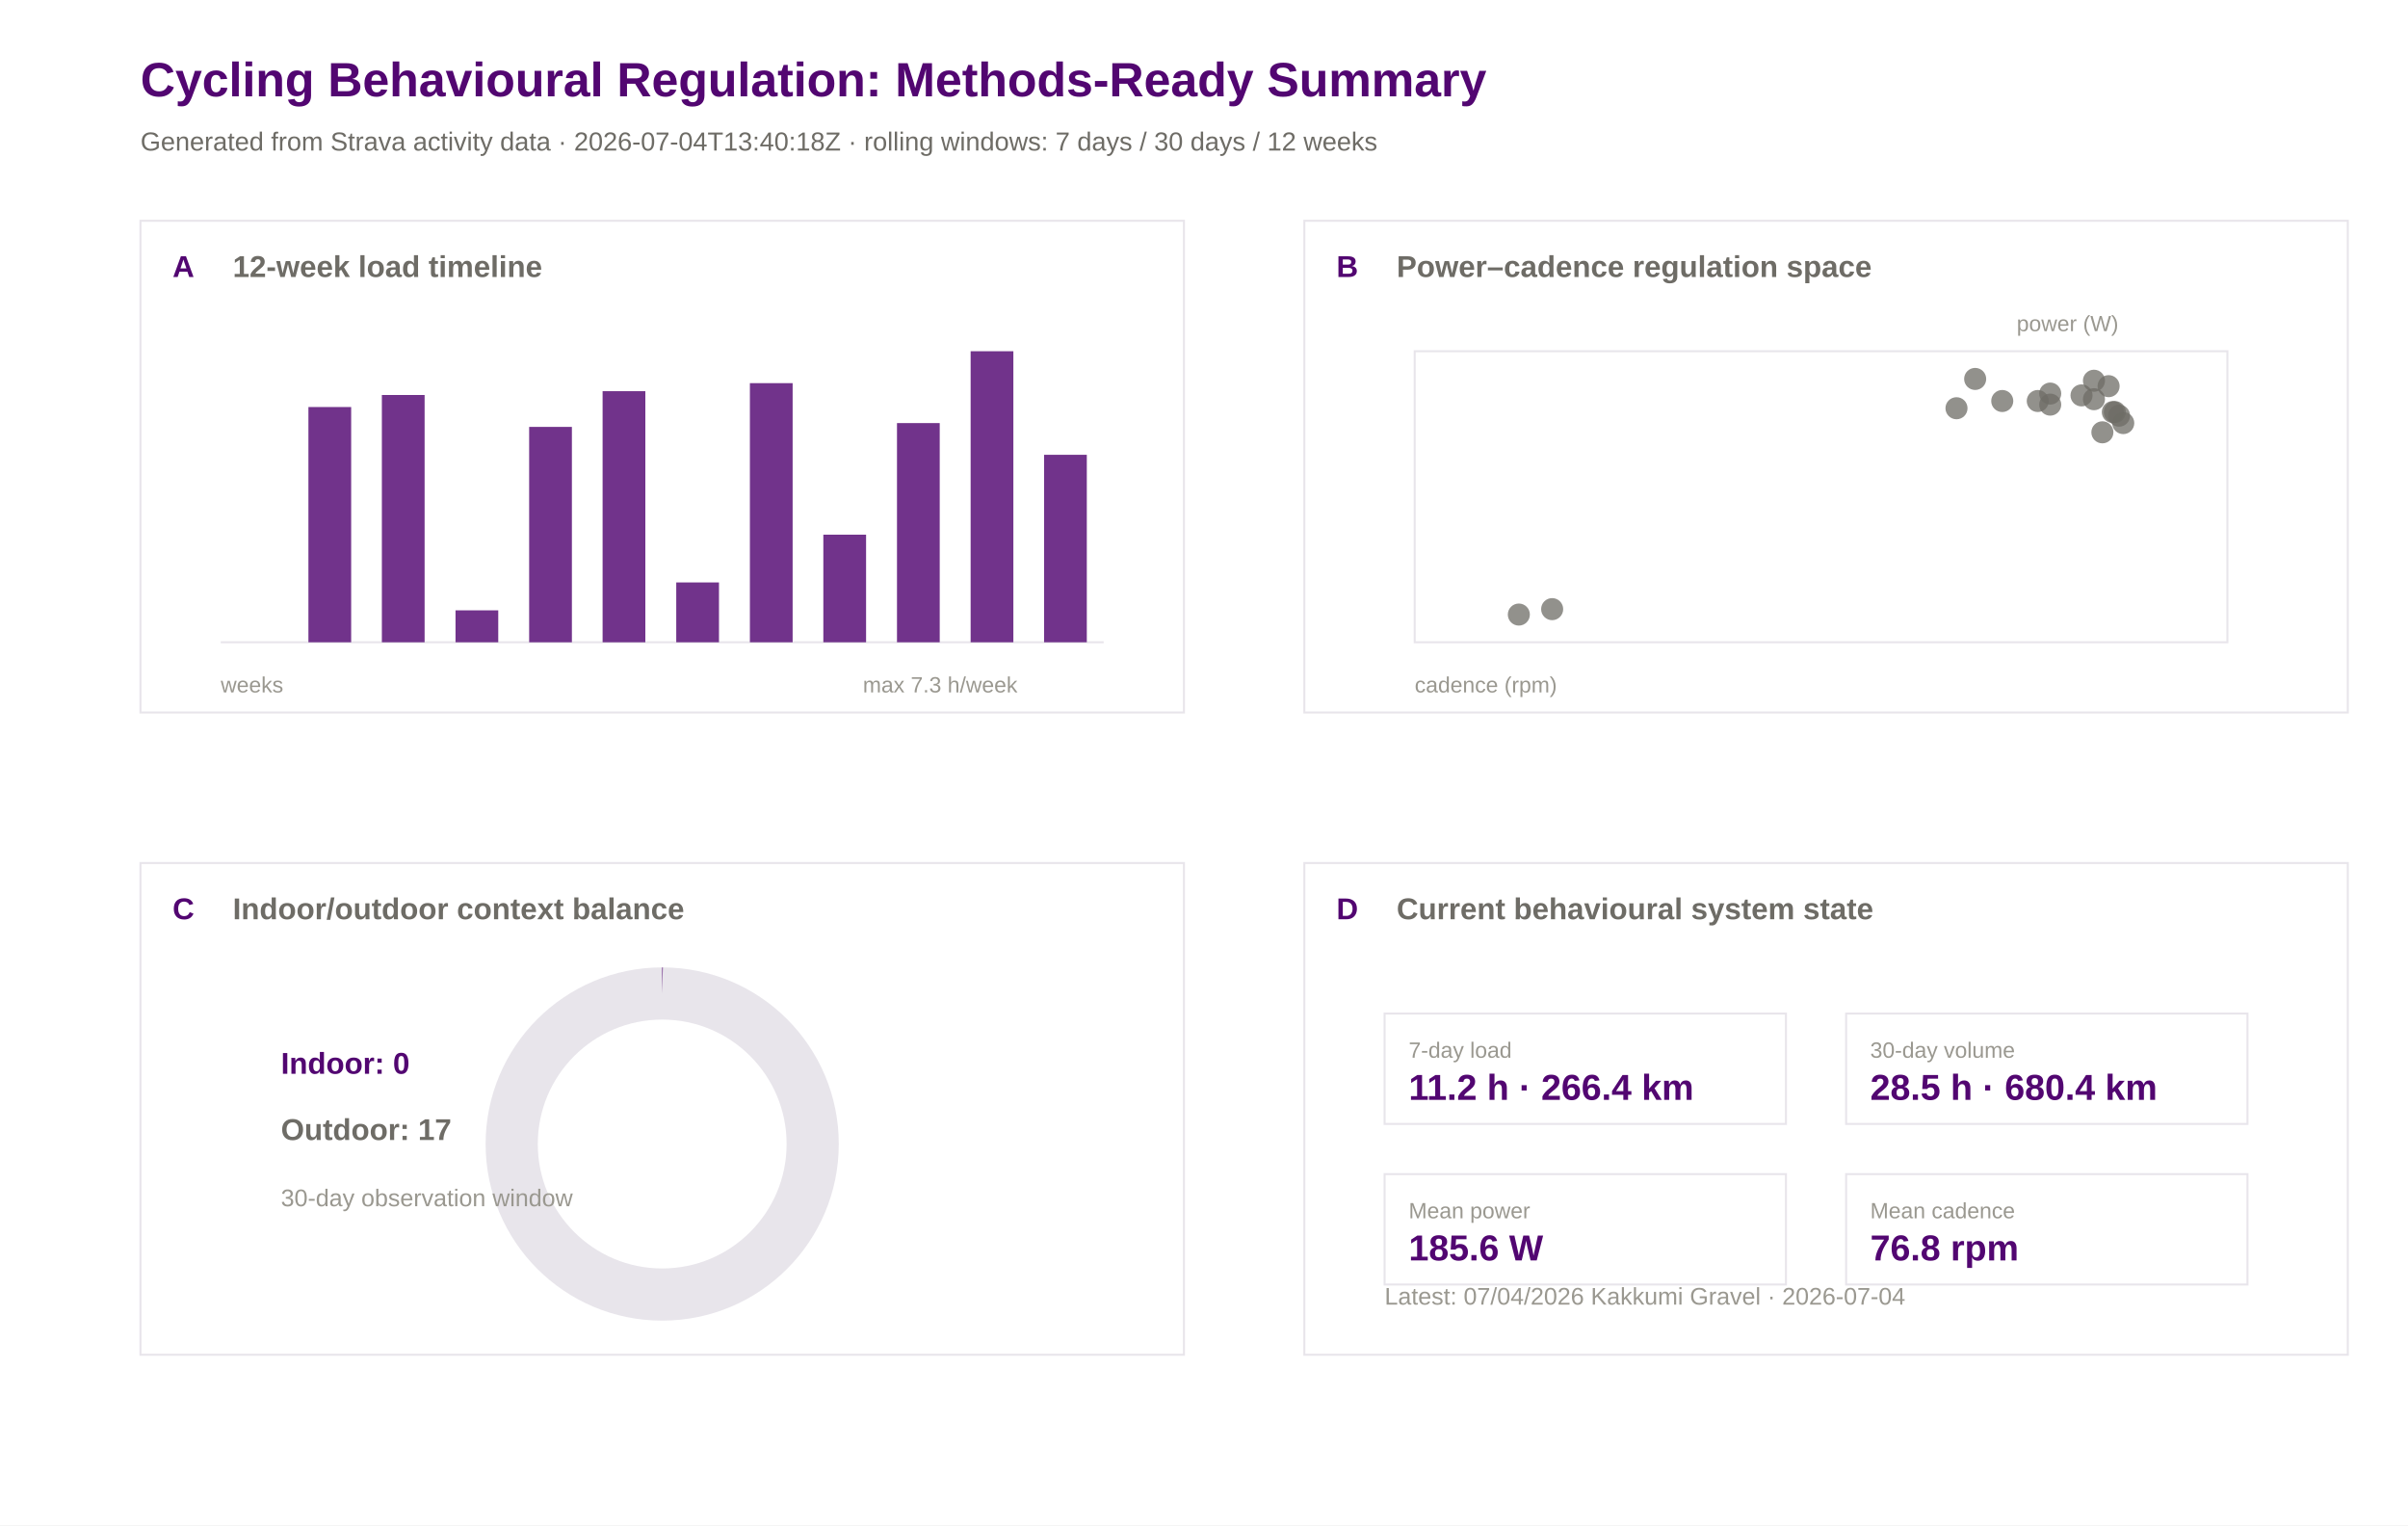
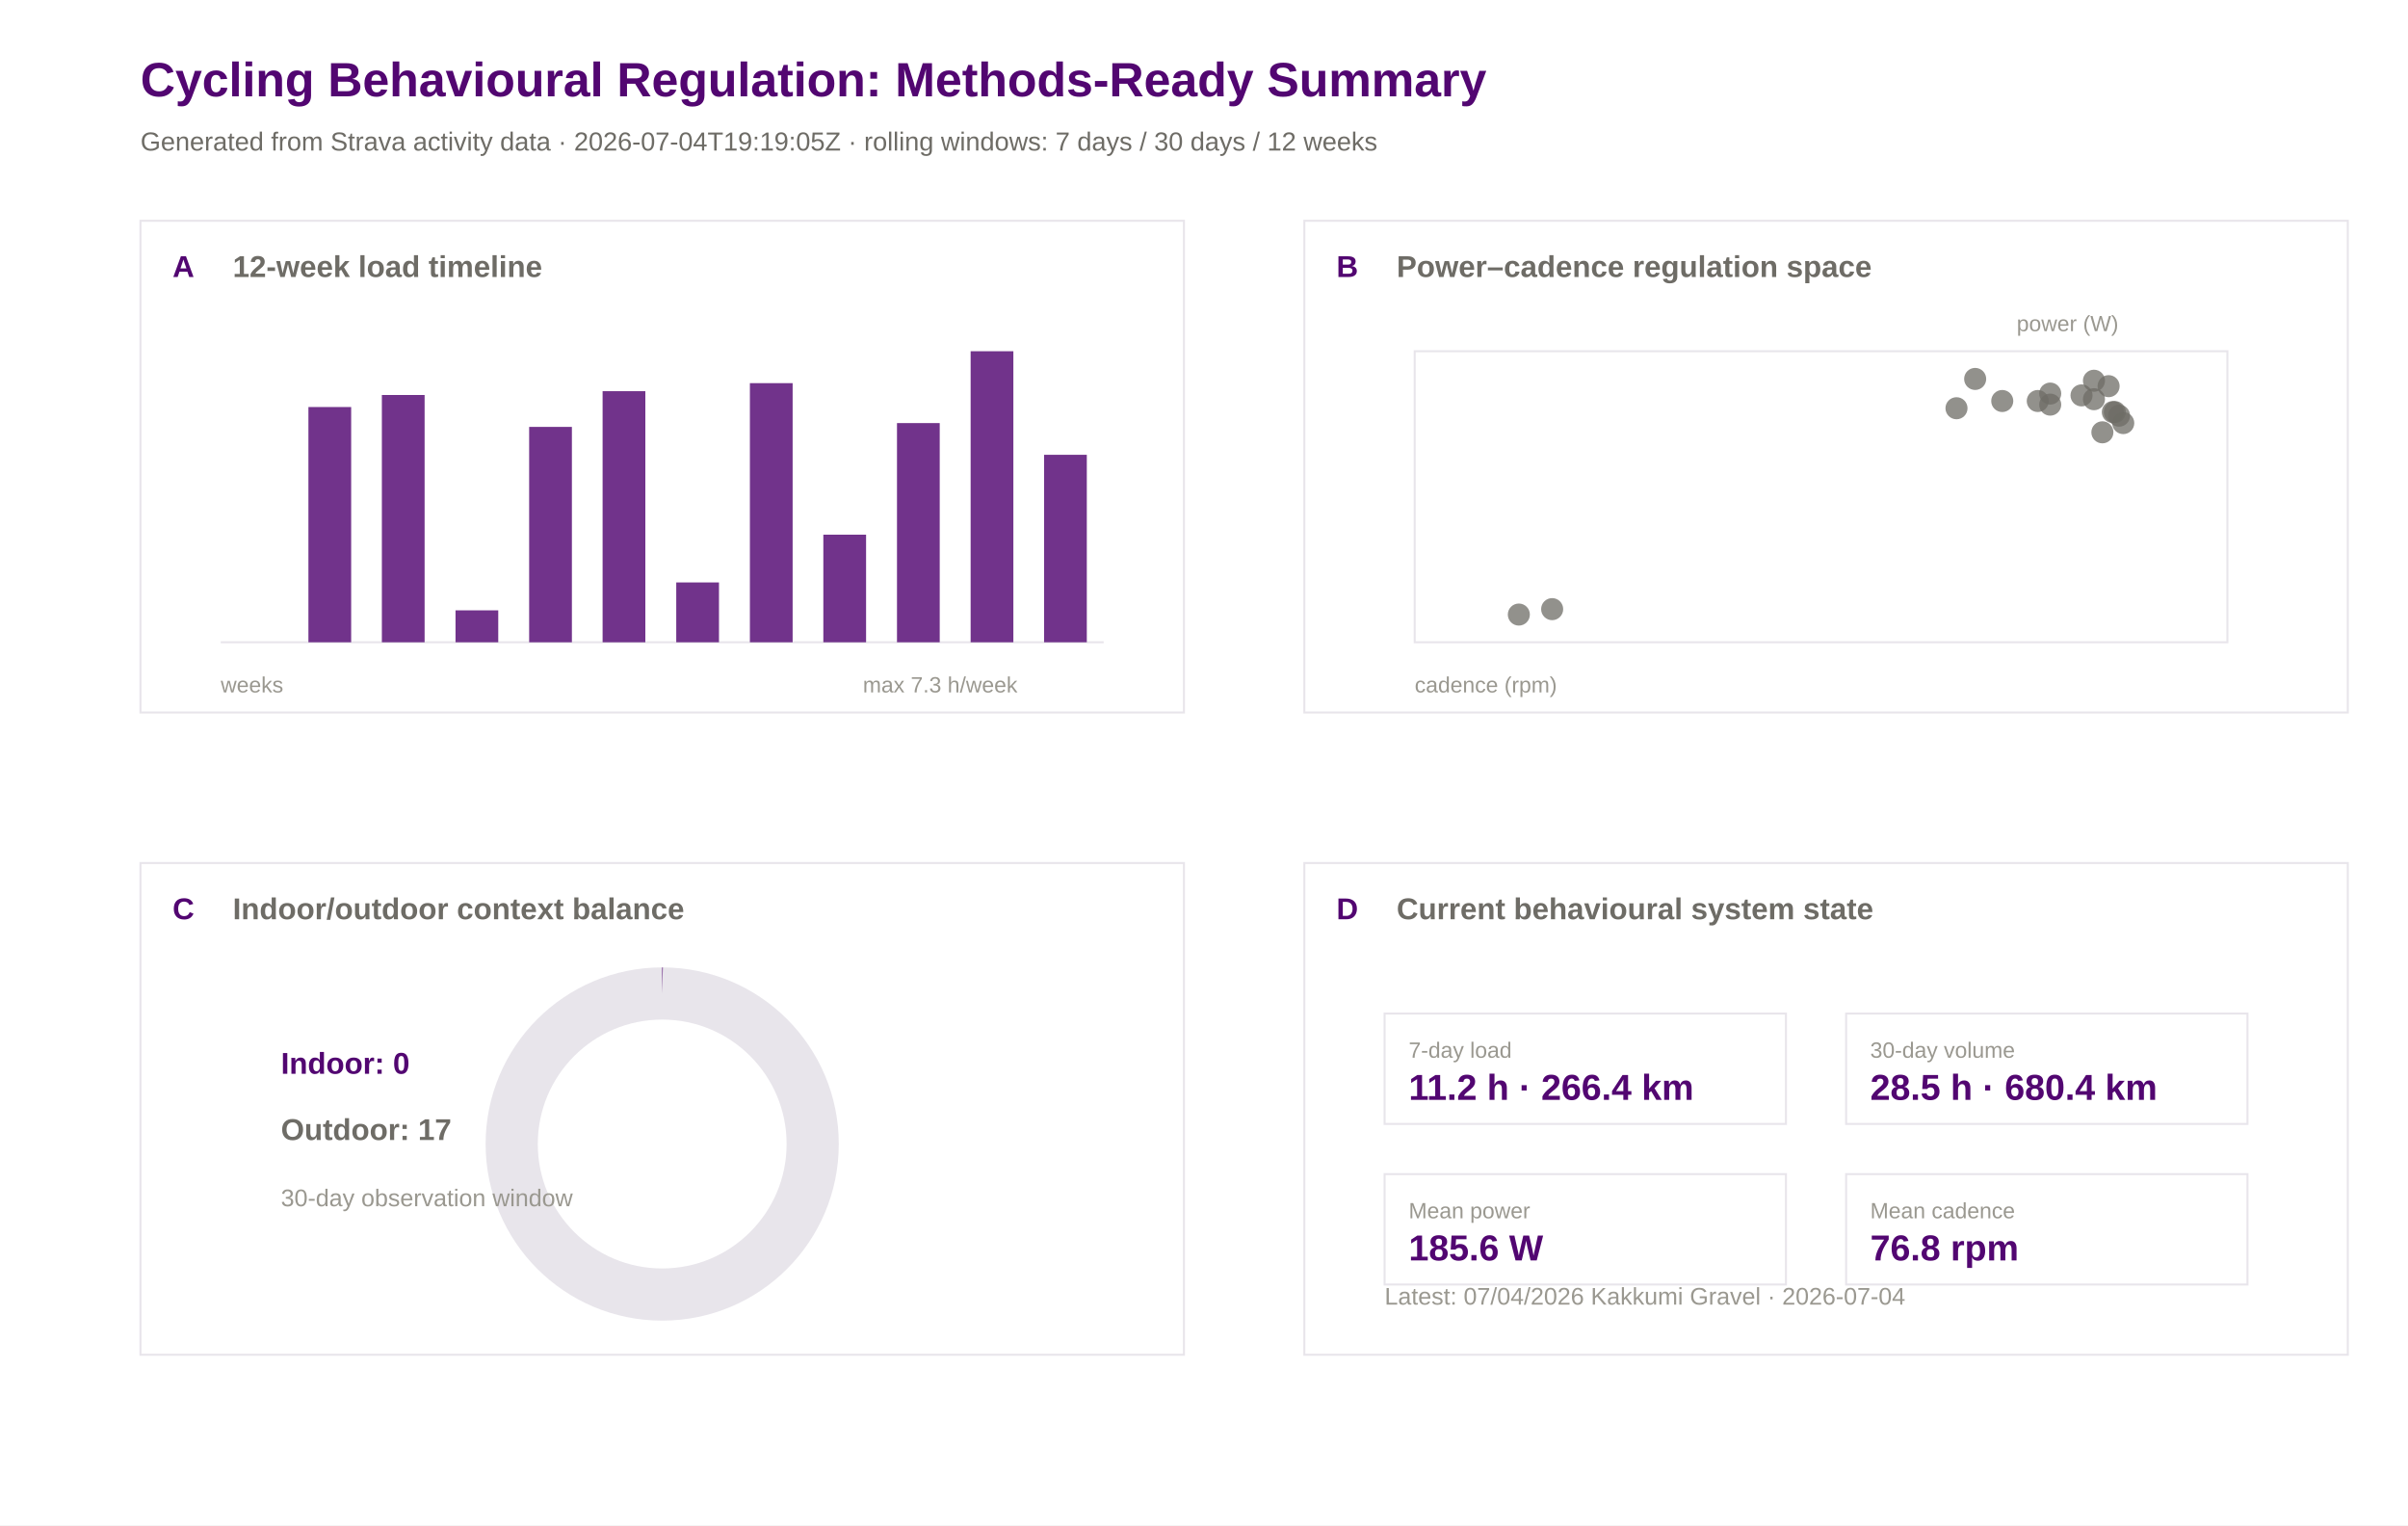
<svg xmlns="http://www.w3.org/2000/svg" width="1200" height="760" viewBox="0 0 1200 760">
  <rect width="100%" height="100%" fill="#ffffff" />
  <text x="70.0" y="48.0" font-family="Arial" font-size="24" font-weight="600" fill="#520671">Cycling Behavioural Regulation: Methods-Ready Summary</text>
-   <text x="70.0" y="75.0" font-family="Arial" font-size="13" font-weight="400" fill="#6e6c66">Generated from Strava activity data · 2026-07-04T13:40:18Z · rolling windows: 7 days / 30 days / 12 weeks</text>
+   <text x="70.0" y="75.0" font-family="Arial" font-size="13" font-weight="400" fill="#6e6c66">Generated from Strava activity data · 2026-07-04T19:19:05Z · rolling windows: 7 days / 30 days / 12 weeks</text>
  <rect x="70" y="110" width="520" height="245" fill="#ffffff" stroke="#e8e5eb" stroke-width="1" />
  <text x="86.0" y="138.0" font-family="Arial" font-size="15" font-weight="600" fill="#520671">A</text>
  <text x="116.0" y="138.0" font-family="Arial" font-size="15" font-weight="600" fill="#6e6c66">12-week load timeline</text>
  <rect x="650" y="110" width="520" height="245" fill="#ffffff" stroke="#e8e5eb" stroke-width="1" />
  <text x="666.0" y="138.0" font-family="Arial" font-size="15" font-weight="600" fill="#520671">B</text>
  <text x="696.0" y="138.0" font-family="Arial" font-size="15" font-weight="600" fill="#6e6c66">Power–cadence regulation space</text>
  <rect x="70" y="430" width="520" height="245" fill="#ffffff" stroke="#e8e5eb" stroke-width="1" />
  <text x="86.0" y="458.0" font-family="Arial" font-size="15" font-weight="600" fill="#520671">C</text>
  <text x="116.0" y="458.0" font-family="Arial" font-size="15" font-weight="600" fill="#6e6c66">Indoor/outdoor context balance</text>
  <rect x="650" y="430" width="520" height="245" fill="#ffffff" stroke="#e8e5eb" stroke-width="1" />
  <text x="666.0" y="458.0" font-family="Arial" font-size="15" font-weight="600" fill="#520671">D</text>
  <text x="696.0" y="458.0" font-family="Arial" font-size="15" font-weight="600" fill="#6e6c66">Current behavioural system state</text>
  <line x1="110" y1="320" x2="550" y2="320" stroke="#e8e5eb" />
  <rect x="117.0" y="320.0" width="21.3" height="0.0" fill="#520671" opacity="0.82" />
  <rect x="153.7" y="202.8" width="21.3" height="117.2" fill="#520671" opacity="0.82" />
  <rect x="190.3" y="196.8" width="21.3" height="123.2" fill="#520671" opacity="0.82" />
  <rect x="227.0" y="304.1" width="21.3" height="15.9" fill="#520671" opacity="0.82" />
  <rect x="263.7" y="212.7" width="21.3" height="107.3" fill="#520671" opacity="0.82" />
  <rect x="300.3" y="194.9" width="21.3" height="125.1" fill="#520671" opacity="0.82" />
  <rect x="337.0" y="290.2" width="21.3" height="29.8" fill="#520671" opacity="0.82" />
  <rect x="373.7" y="190.9" width="21.3" height="129.1" fill="#520671" opacity="0.82" />
  <rect x="410.3" y="266.4" width="21.3" height="53.6" fill="#520671" opacity="0.82" />
  <rect x="447.0" y="210.8" width="21.3" height="109.2" fill="#520671" opacity="0.82" />
  <rect x="483.7" y="175.0" width="21.3" height="145.0" fill="#520671" opacity="0.82" />
  <rect x="520.3" y="226.6" width="21.3" height="93.4" fill="#520671" opacity="0.82" />
  <text x="110.0" y="345.0" font-family="Arial" font-size="11" font-weight="400" fill="#9a9890">weeks</text>
  <text x="430.0" y="345.0" font-family="Arial" font-size="11" font-weight="400" fill="#9a9890">max 7.3 h/week</text>
  <rect x="705" y="175" width="405" height="145" fill="#ffffff" stroke="#e8e5eb" />
  <circle cx="1043.5" cy="189.7" r="5.5" fill="#6e6c66" opacity="0.75" />
  <circle cx="1037.3" cy="197.0" r="5.5" fill="#6e6c66" opacity="0.75" />
  <circle cx="1043.5" cy="198.9" r="5.5" fill="#6e6c66" opacity="0.75" />
  <circle cx="984.3" cy="188.8" r="5.5" fill="#6e6c66" opacity="0.75" />
  <circle cx="1021.7" cy="196.1" r="5.5" fill="#6e6c66" opacity="0.75" />
  <circle cx="1053.9" cy="205.3" r="5.5" fill="#6e6c66" opacity="0.75" />
  <circle cx="1050.8" cy="192.4" r="5.5" fill="#6e6c66" opacity="0.75" />
  <circle cx="1058.1" cy="210.8" r="5.5" fill="#6e6c66" opacity="0.75" />
  <circle cx="997.8" cy="199.8" r="5.5" fill="#6e6c66" opacity="0.75" />
  <circle cx="1021.7" cy="201.6" r="5.5" fill="#6e6c66" opacity="0.75" />
  <circle cx="975.0" cy="203.4" r="5.5" fill="#6e6c66" opacity="0.75" />
  <circle cx="1015.5" cy="199.8" r="5.5" fill="#6e6c66" opacity="0.75" />
  <circle cx="756.9" cy="306.2" r="5.5" fill="#6e6c66" opacity="0.75" />
  <circle cx="773.5" cy="303.5" r="5.5" fill="#6e6c66" opacity="0.75" />
  <circle cx="1052.9" cy="205.3" r="5.5" fill="#6e6c66" opacity="0.75" />
  <circle cx="1056.0" cy="207.1" r="5.5" fill="#6e6c66" opacity="0.75" />
  <circle cx="1047.7" cy="215.4" r="5.5" fill="#6e6c66" opacity="0.75" />
  <text x="705.0" y="345.0" font-family="Arial" font-size="11" font-weight="400" fill="#9a9890">cadence (rpm)</text>
  <text x="1005.0" y="165.0" font-family="Arial" font-size="11" font-weight="400" fill="#9a9890">power (W)</text>
  <circle cx="330" cy="570" r="75" fill="none" stroke="#e8e5eb" stroke-width="26" />
  <circle cx="330" cy="570" r="75" fill="none" stroke="#520671" stroke-width="26" stroke-dasharray="0.0 471.2" transform="rotate(-90 330 570)" />
  <text x="140.0" y="535.0" font-family="Arial" font-size="15" font-weight="600" fill="#520671">Indoor: 0</text>
  <text x="140.0" y="568.0" font-family="Arial" font-size="15" font-weight="600" fill="#6e6c66">Outdoor: 17</text>
  <text x="140.0" y="601.0" font-family="Arial" font-size="12" font-weight="400" fill="#9a9890">30-day observation window</text>
  <rect x="690" y="505" width="200" height="55" fill="#ffffff" stroke="#e8e5eb" />
  <text x="702.0" y="527.0" font-family="Arial" font-size="11" font-weight="500" fill="#9a9890">7-day load</text>
  <text x="702.0" y="548.0" font-family="Arial" font-size="18" font-weight="600" fill="#520671">11.2 h · 266.4 km</text>
  <rect x="920" y="505" width="200" height="55" fill="#ffffff" stroke="#e8e5eb" />
  <text x="932.0" y="527.0" font-family="Arial" font-size="11" font-weight="500" fill="#9a9890">30-day volume</text>
  <text x="932.0" y="548.0" font-family="Arial" font-size="18" font-weight="600" fill="#520671">28.5 h · 680.4 km</text>
  <rect x="690" y="585" width="200" height="55" fill="#ffffff" stroke="#e8e5eb" />
  <text x="702.0" y="607.0" font-family="Arial" font-size="11" font-weight="500" fill="#9a9890">Mean power</text>
  <text x="702.0" y="628.0" font-family="Arial" font-size="18" font-weight="600" fill="#520671">185.6 W</text>
  <rect x="920" y="585" width="200" height="55" fill="#ffffff" stroke="#e8e5eb" />
  <text x="932.0" y="607.0" font-family="Arial" font-size="11" font-weight="500" fill="#9a9890">Mean cadence</text>
  <text x="932.0" y="628.0" font-family="Arial" font-size="18" font-weight="600" fill="#520671">76.8 rpm</text>
  <text x="690.0" y="650.0" font-family="Arial" font-size="12" font-weight="400" fill="#9a9890">Latest: 07/04/2026 Kakkumi Gravel · 2026-07-04</text>
</svg>
